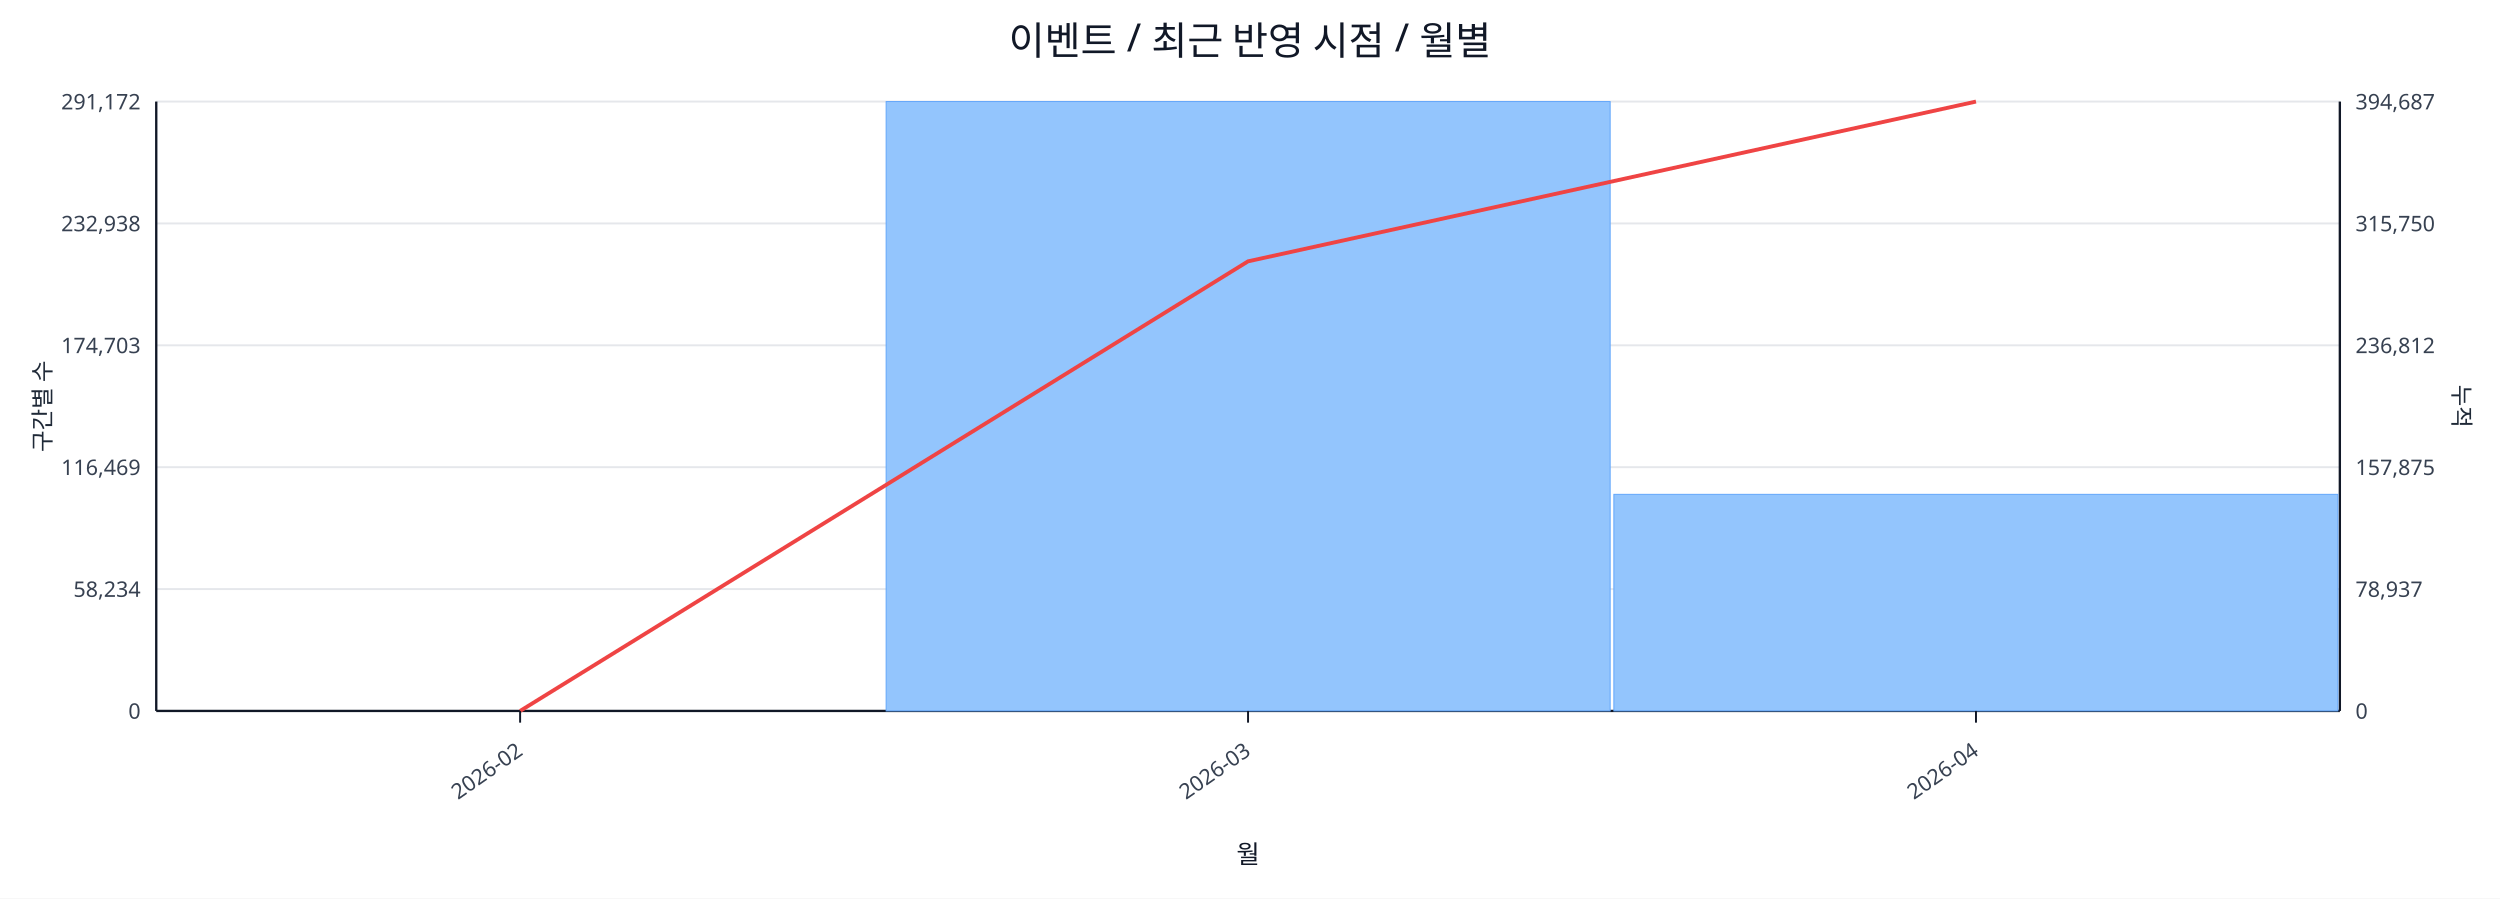
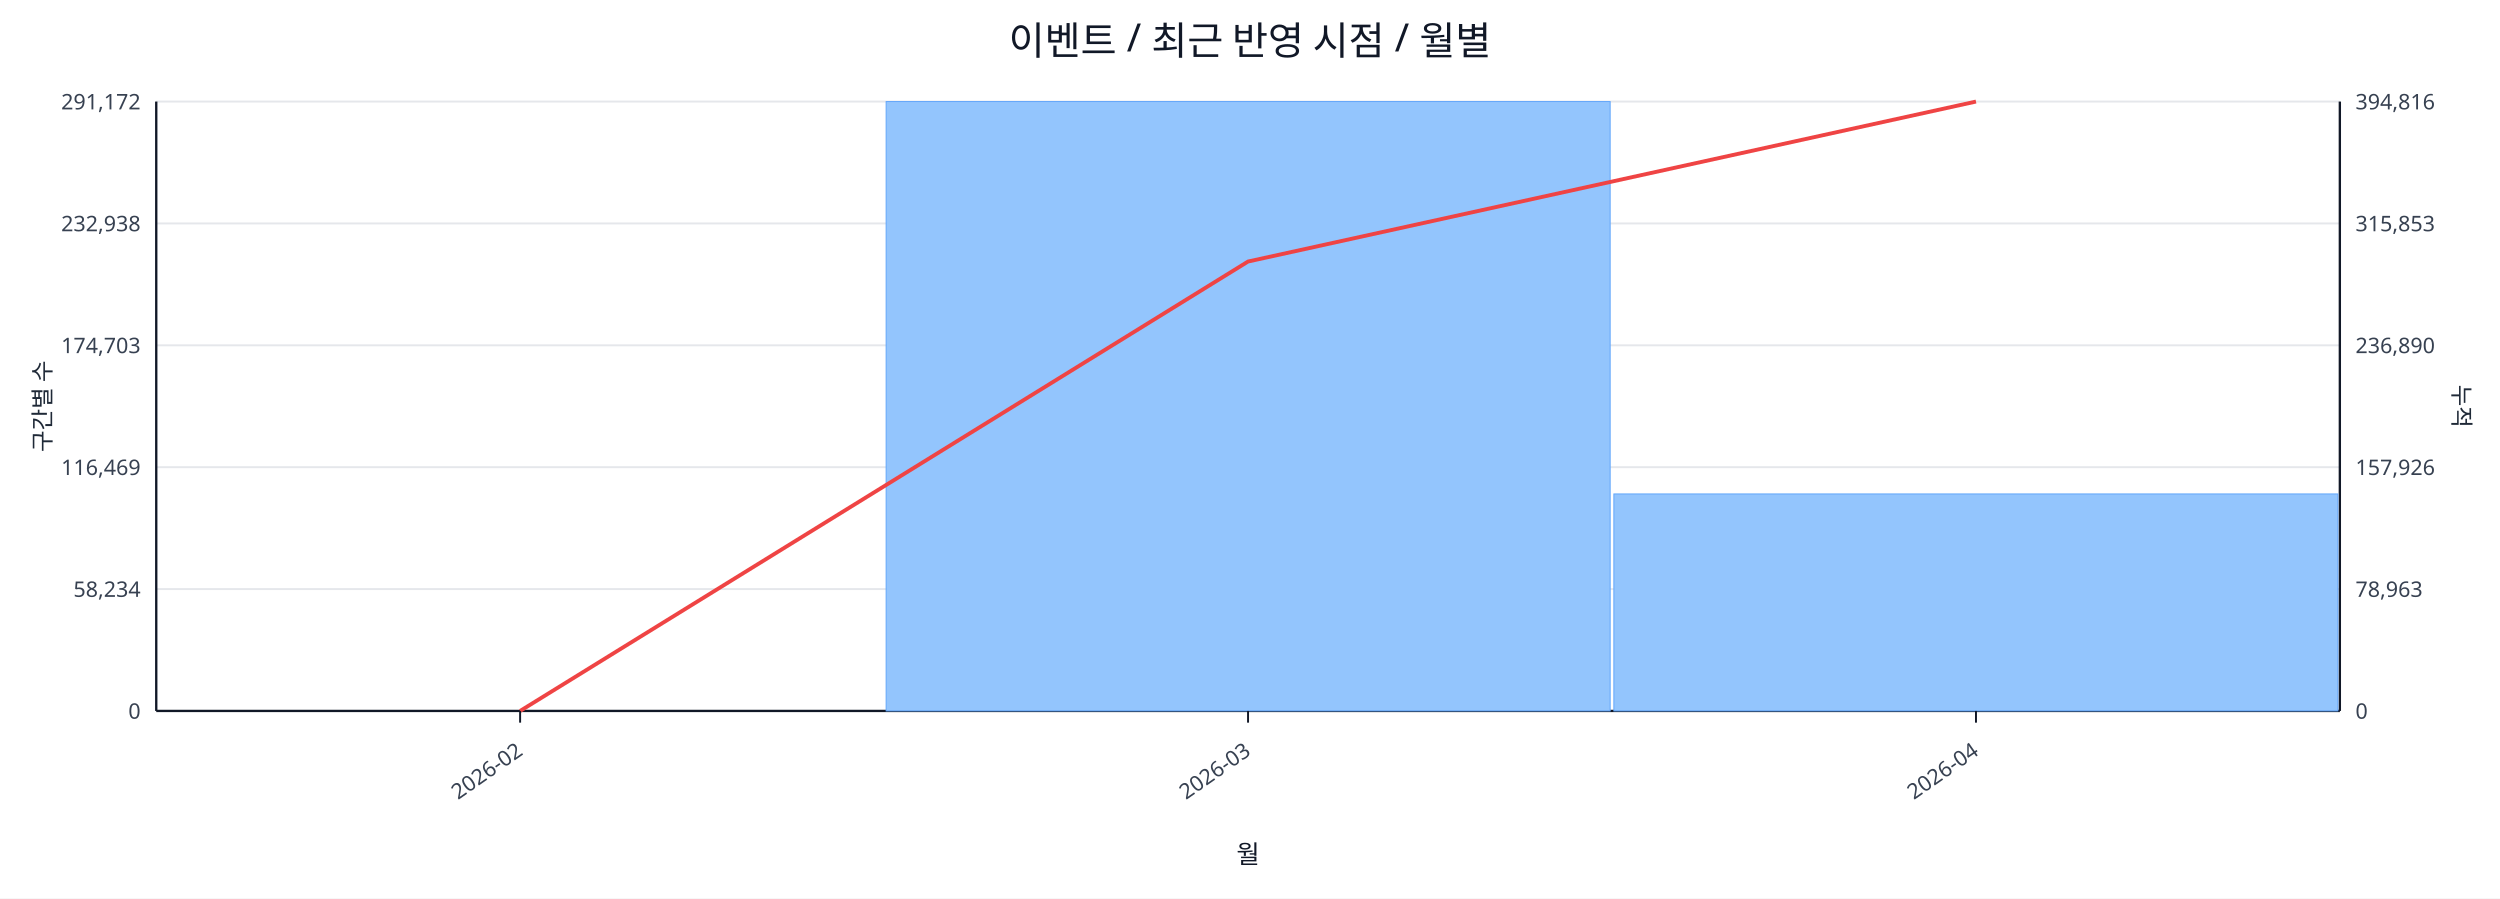
<svg xmlns="http://www.w3.org/2000/svg" width="1280" height="460" viewBox="0 0 1280 460">
  <rect x="0" y="0" width="100%" height="100%" fill="#ffffff" />
  <text x="640.0" y="28" font-size="20" text-anchor="middle" font-family="sans-serif" fill="#111827">이벤트 / 최근 반영 시점 / 월별</text>
  <line x1="80.0" y1="52.0" x2="1198.0" y2="52.0" stroke="#e5e7eb" stroke-width="1" />
  <text x="72.0" y="56.0" font-size="11" text-anchor="end" font-family="sans-serif" fill="#374151">291,172</text>
-   <text x="1206.0" y="56.0" font-size="11" text-anchor="start" font-family="sans-serif" fill="#374151">394,687</text>
+   <text x="1206.0" y="56.0" font-size="11" text-anchor="start" font-family="sans-serif" fill="#374151">394,816</text>
  <line x1="80.0" y1="114.4" x2="1198.0" y2="114.4" stroke="#e5e7eb" stroke-width="1" />
  <text x="72.0" y="118.4" font-size="11" text-anchor="end" font-family="sans-serif" fill="#374151">232,938</text>
-   <text x="1206.0" y="118.4" font-size="11" text-anchor="start" font-family="sans-serif" fill="#374151">315,750</text>
+   <text x="1206.0" y="118.4" font-size="11" text-anchor="start" font-family="sans-serif" fill="#374151">315,853</text>
  <line x1="80.0" y1="176.8" x2="1198.0" y2="176.8" stroke="#e5e7eb" stroke-width="1" />
  <text x="72.0" y="180.8" font-size="11" text-anchor="end" font-family="sans-serif" fill="#374151">174,703</text>
-   <text x="1206.0" y="180.8" font-size="11" text-anchor="start" font-family="sans-serif" fill="#374151">236,812</text>
+   <text x="1206.0" y="180.8" font-size="11" text-anchor="start" font-family="sans-serif" fill="#374151">236,890</text>
  <line x1="80.0" y1="239.2" x2="1198.0" y2="239.2" stroke="#e5e7eb" stroke-width="1" />
  <text x="72.0" y="243.2" font-size="11" text-anchor="end" font-family="sans-serif" fill="#374151">116,469</text>
-   <text x="1206.0" y="243.2" font-size="11" text-anchor="start" font-family="sans-serif" fill="#374151">157,875</text>
+   <text x="1206.0" y="243.2" font-size="11" text-anchor="start" font-family="sans-serif" fill="#374151">157,926</text>
  <line x1="80.0" y1="301.6" x2="1198.0" y2="301.6" stroke="#e5e7eb" stroke-width="1" />
  <text x="72.0" y="305.6" font-size="11" text-anchor="end" font-family="sans-serif" fill="#374151">58,234</text>
-   <text x="1206.0" y="305.6" font-size="11" text-anchor="start" font-family="sans-serif" fill="#374151">78,937</text>
+   <text x="1206.0" y="305.6" font-size="11" text-anchor="start" font-family="sans-serif" fill="#374151">78,963</text>
  <line x1="80.0" y1="364.0" x2="1198.0" y2="364.0" stroke="#e5e7eb" stroke-width="1" />
  <text x="72.0" y="368.0" font-size="11" text-anchor="end" font-family="sans-serif" fill="#374151">0</text>
  <text x="1206.0" y="368.0" font-size="11" text-anchor="start" font-family="sans-serif" fill="#374151">0</text>
  <line x1="80.0" y1="364.0" x2="1198.0" y2="364.0" stroke="#111827" stroke-width="1.2" />
  <line x1="80.0" y1="52.0" x2="80.0" y2="364.0" stroke="#111827" stroke-width="1.2" />
  <line x1="1198.0" y1="52.0" x2="1198.0" y2="364.0" stroke="#111827" stroke-width="1.2" />
  <rect x="81.0" y="364.0" width="370.7" height="0.0" fill="#93c5fd" stroke="#60a5fa" stroke-width="0.5" />
  <rect x="453.7" y="52.0" width="370.7" height="312.0" fill="#93c5fd" stroke="#60a5fa" stroke-width="0.5" />
-   <rect x="826.3" y="253.1" width="370.7" height="110.9" fill="#93c5fd" stroke="#60a5fa" stroke-width="0.5" />
-   <polyline fill="none" stroke="#ef4444" stroke-width="2" points="266.3,364.0 639.0,133.8 1011.7,52.0" />
+   <rect x="826.3" y="252.9" width="370.7" height="111.1" fill="#93c5fd" stroke="#60a5fa" stroke-width="0.5" />
+   <polyline fill="none" stroke="#ef4444" stroke-width="2" points="266.3,364.0 639.0,133.9 1011.7,52.0" />
  <line x1="266.3" y1="364.0" x2="266.3" y2="370.0" stroke="#111827" stroke-width="1" />
  <text x="268.3" y="386.0" font-size="11" text-anchor="end" transform="rotate(-35 268.3 386.0)" font-family="sans-serif" fill="#374151">2026-02</text>
  <line x1="639.0" y1="364.0" x2="639.0" y2="370.0" stroke="#111827" stroke-width="1" />
  <text x="641.0" y="386.0" font-size="11" text-anchor="end" transform="rotate(-35 641.0 386.0)" font-family="sans-serif" fill="#374151">2026-03</text>
  <line x1="1011.7" y1="364.0" x2="1011.7" y2="370.0" stroke="#111827" stroke-width="1" />
  <text x="1013.7" y="386.0" font-size="11" text-anchor="end" transform="rotate(-35 1013.7 386.0)" font-family="sans-serif" fill="#374151">2026-04</text>
  <text x="26" y="208.0" font-size="12" transform="rotate(-90 26 208.0)" text-anchor="middle" font-family="sans-serif" fill="#1f2937">구간별 수</text>
  <text x="1256.0" y="208.0" font-size="12" transform="rotate(90 1256.0 208.0)" text-anchor="middle" font-family="sans-serif" fill="#1f2937">누적</text>
  <text x="639.0" y="442.0" font-size="13" text-anchor="middle" font-family="sans-serif" fill="#111827">월</text>
</svg>
